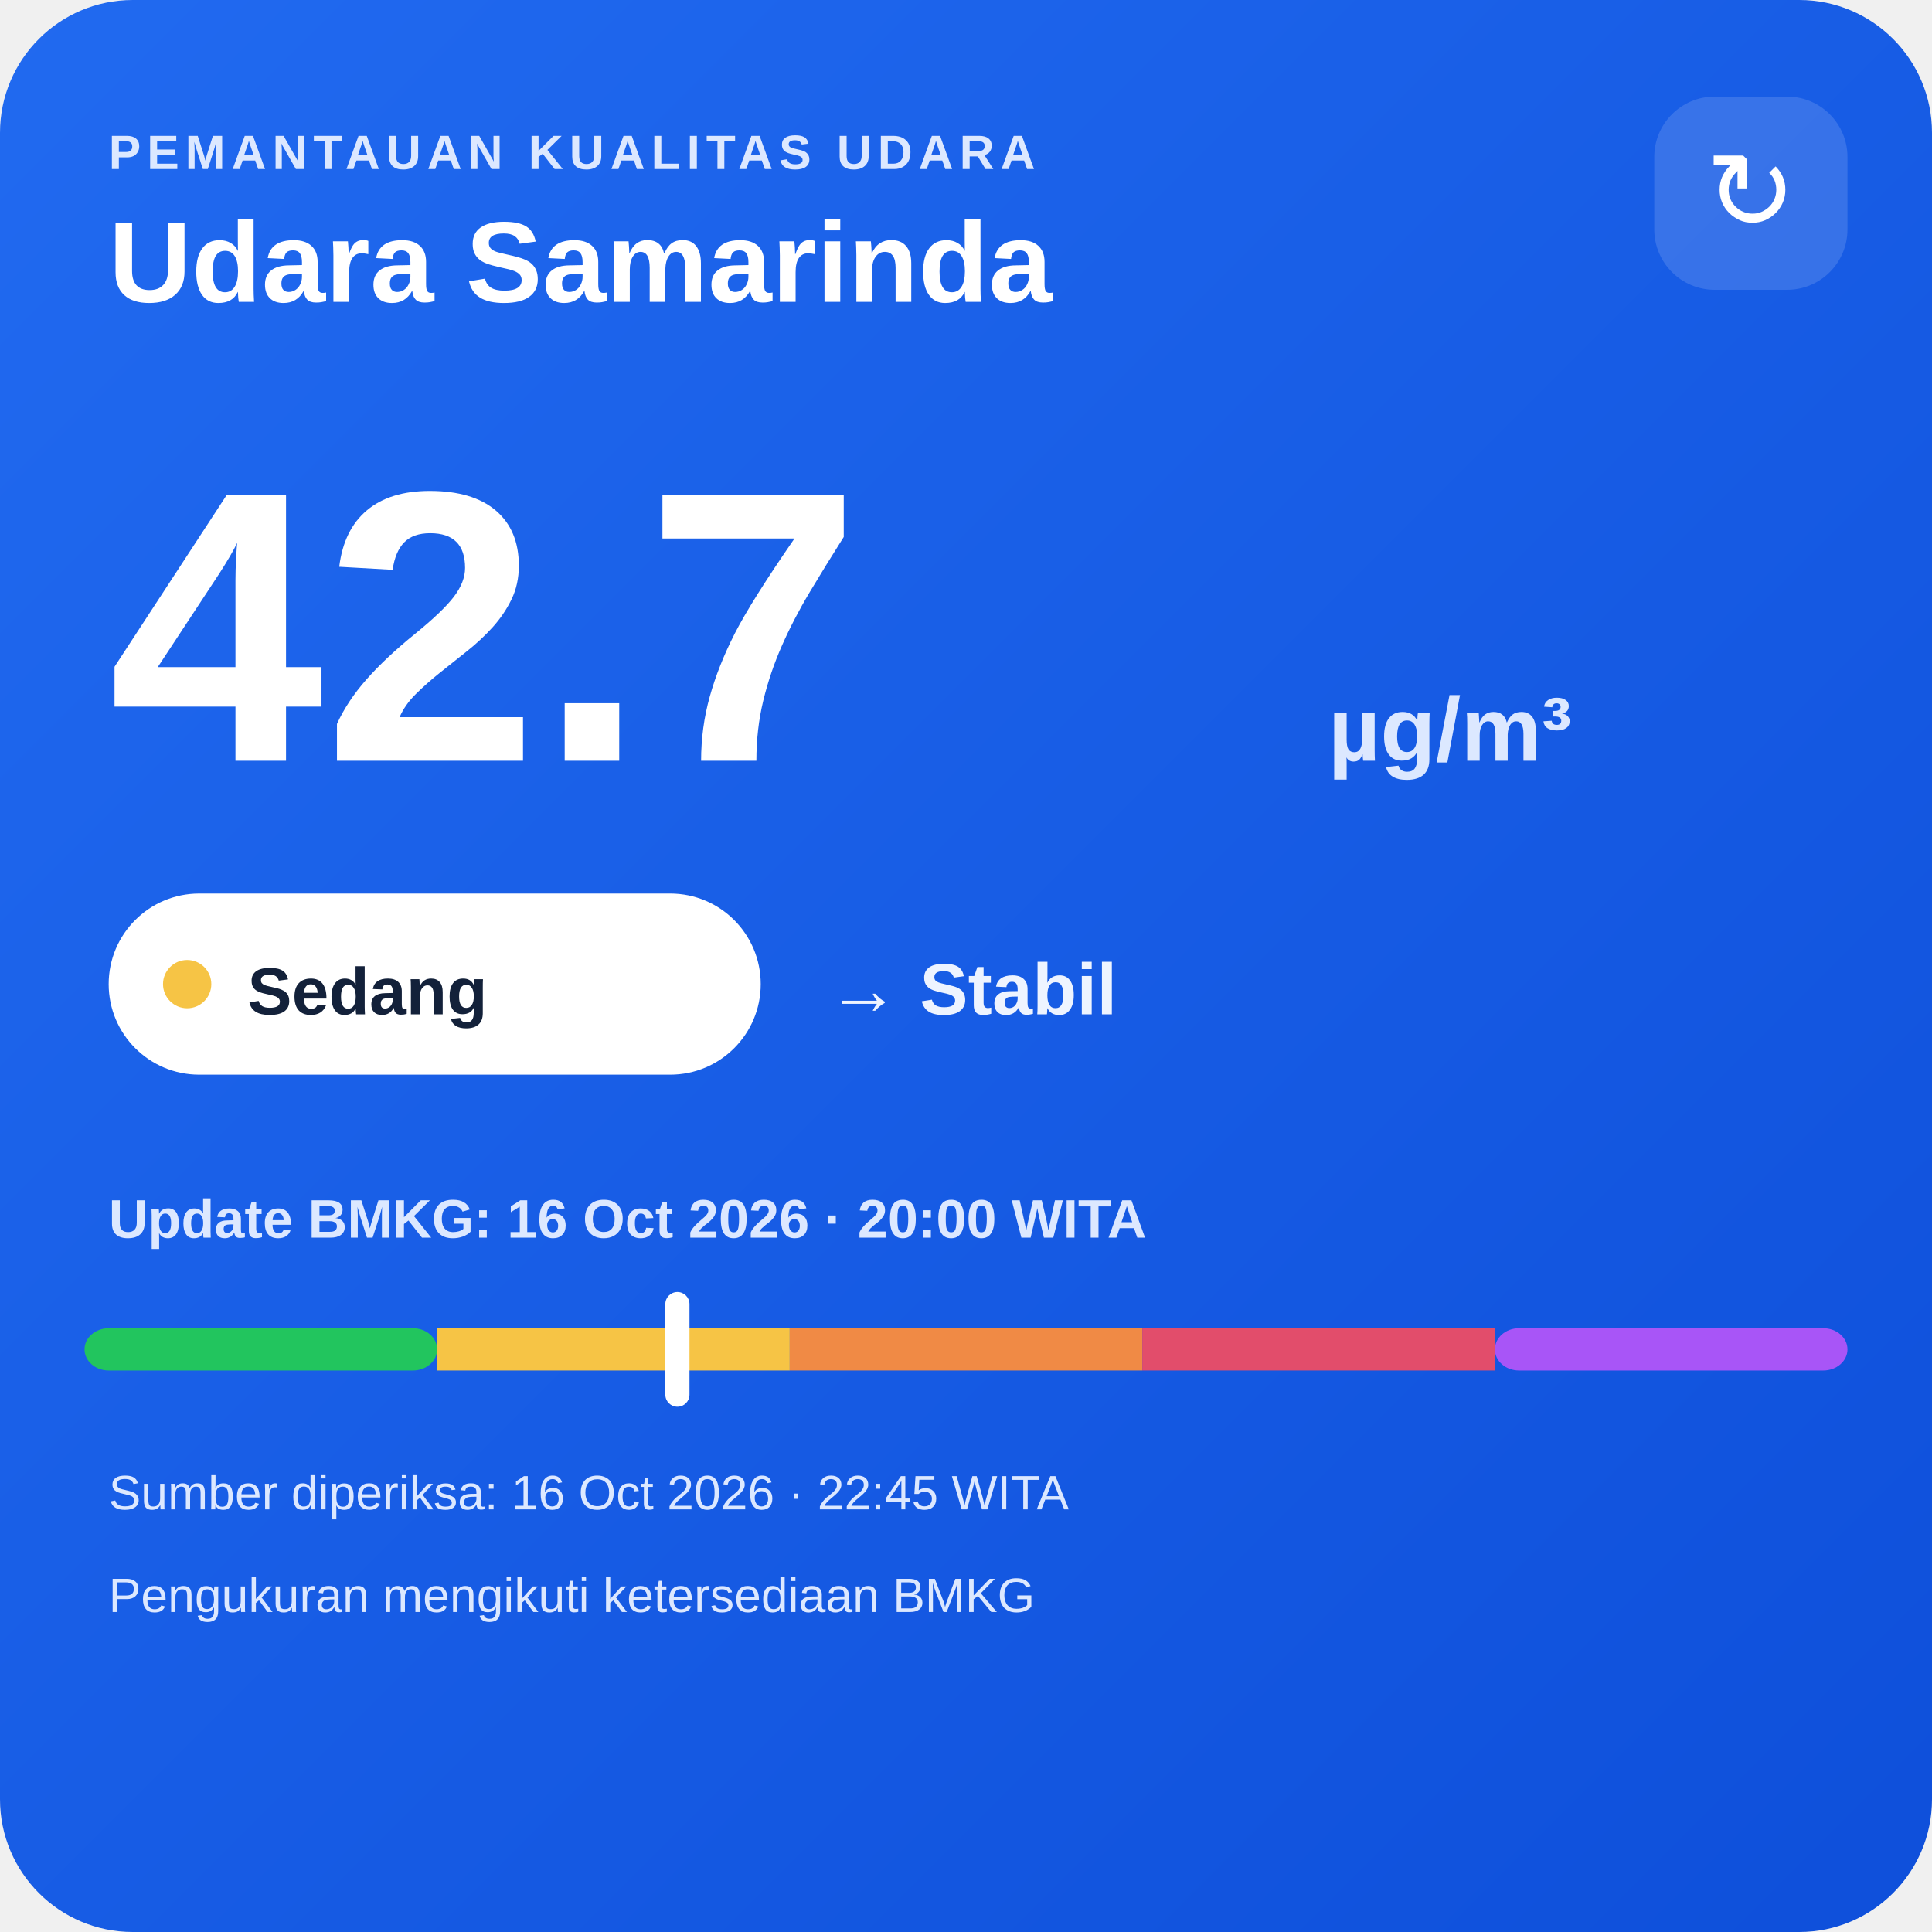
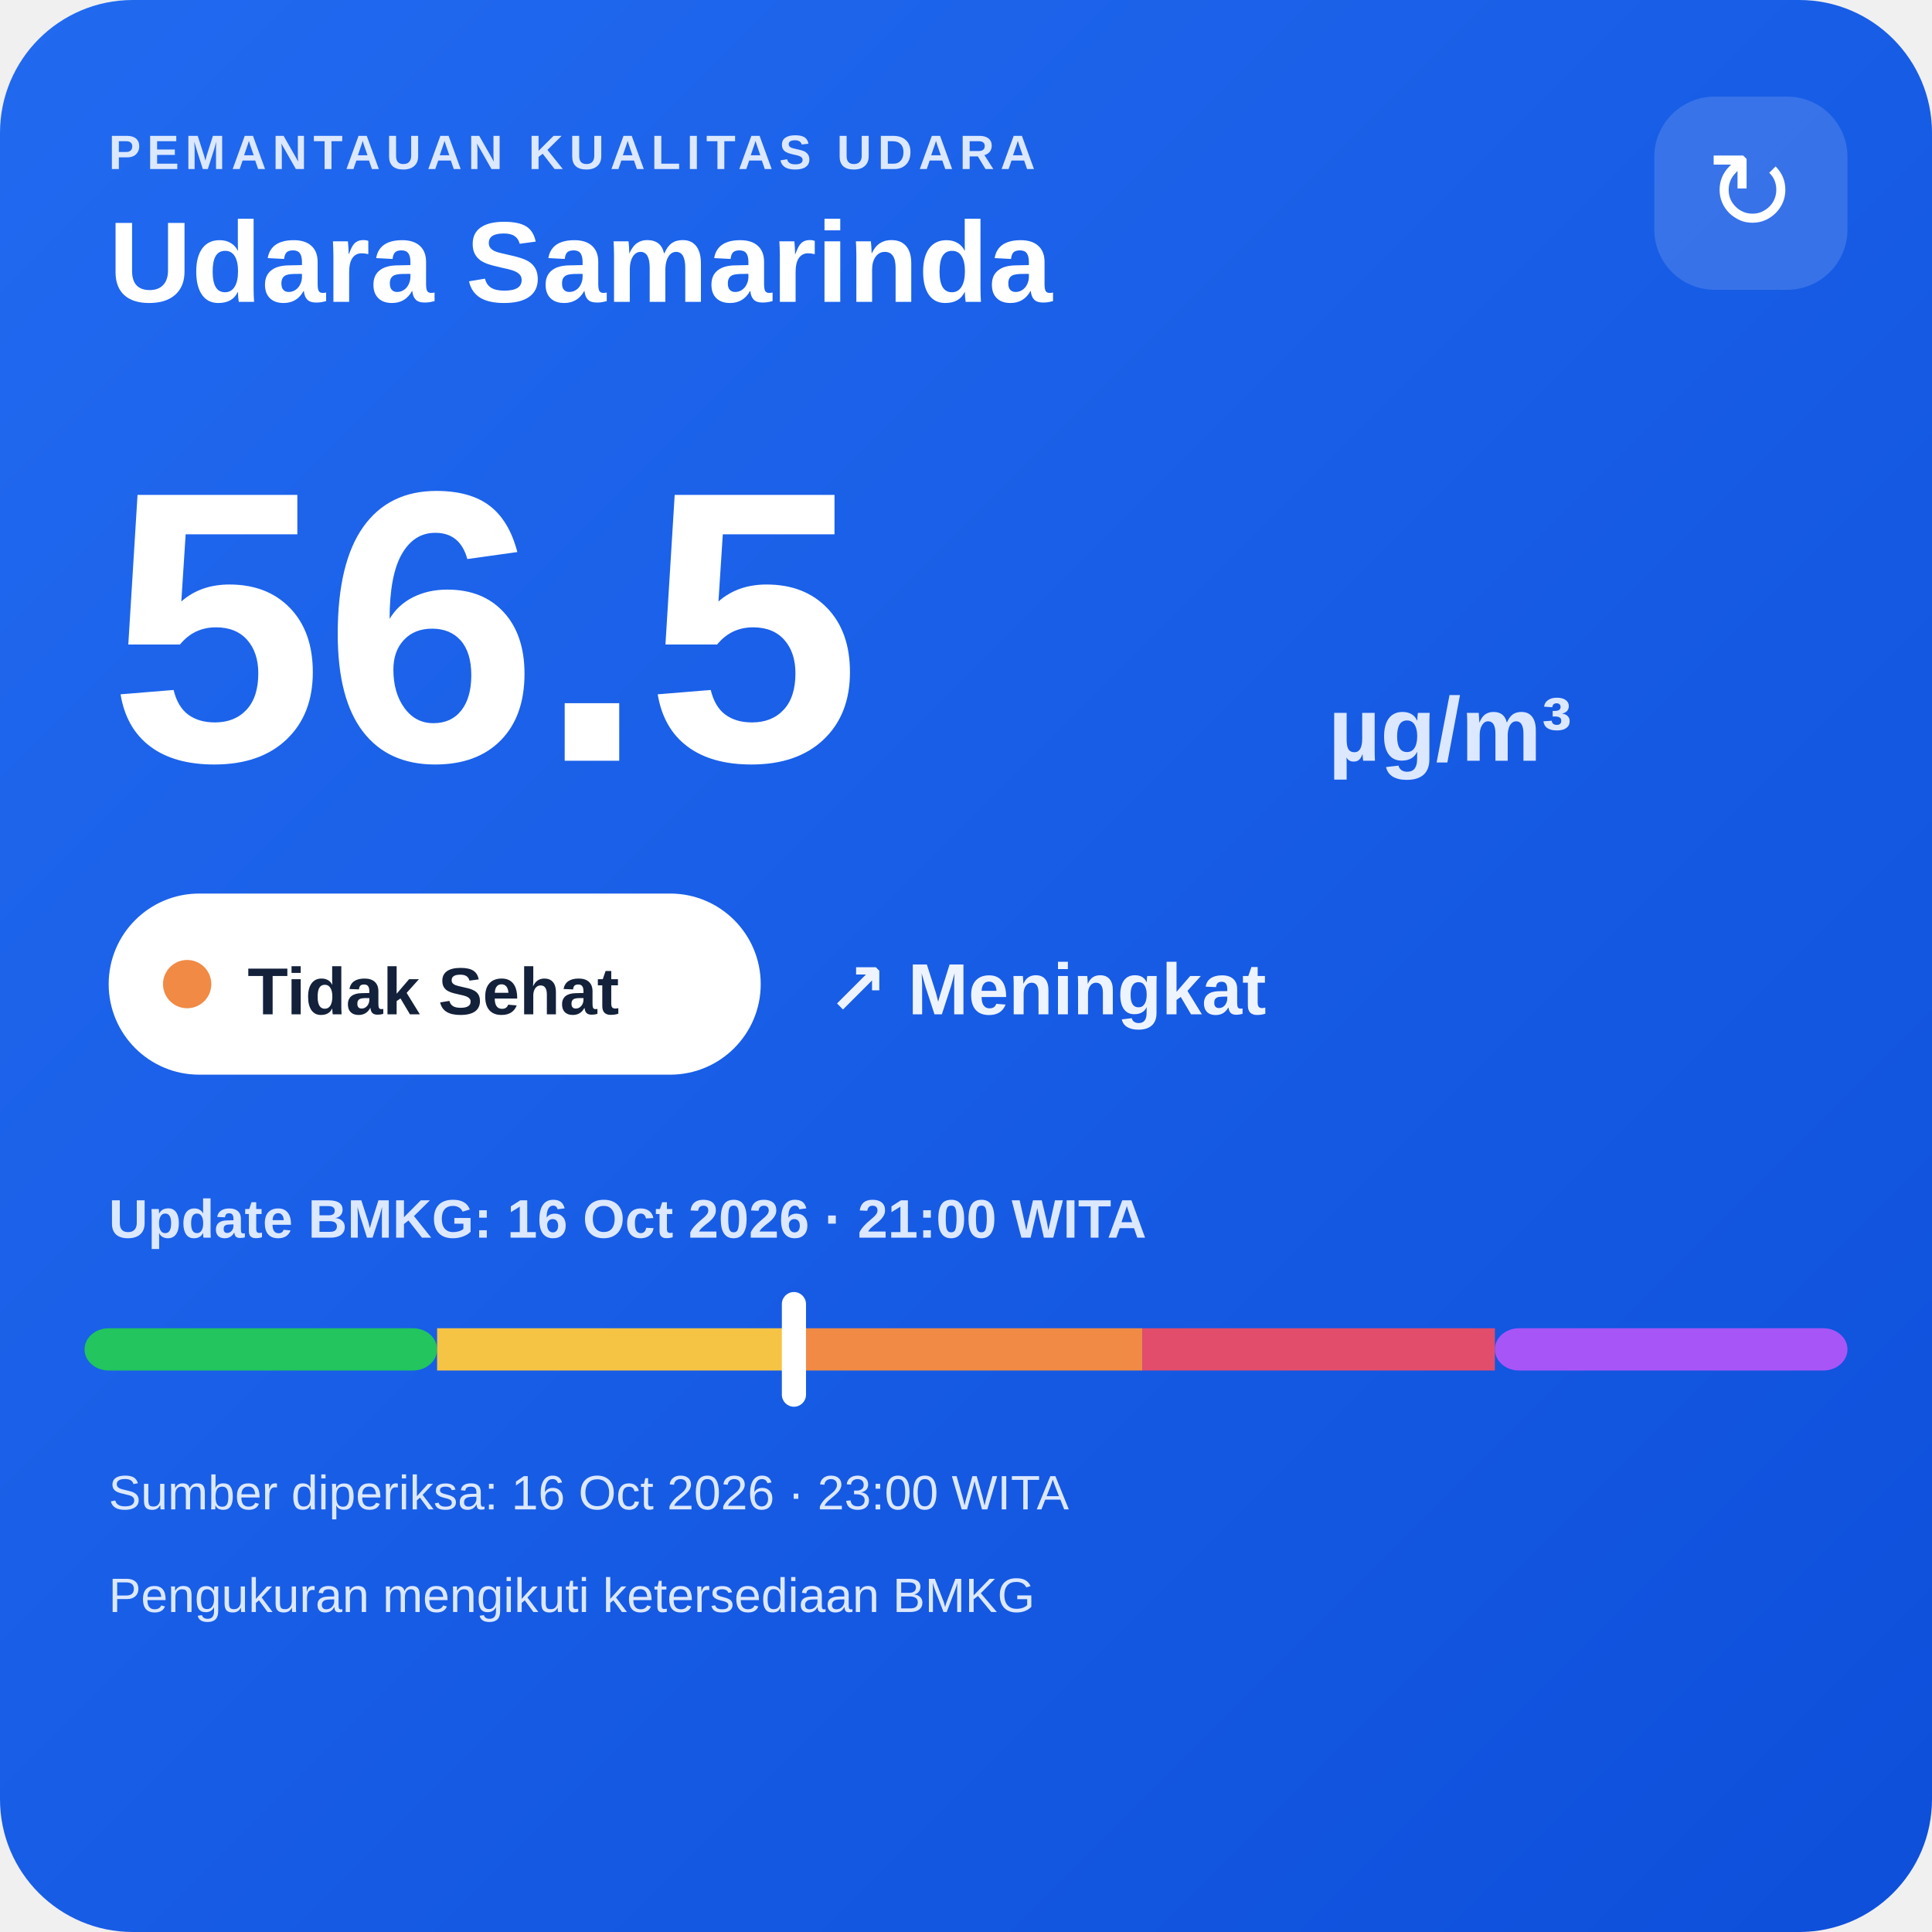
<svg xmlns="http://www.w3.org/2000/svg" width="320" height="320" viewBox="0 0 320 320">
  <defs>
    <linearGradient id="bg" x1="0" y1="0" x2="1" y2="1">
      <stop offset="0" stop-color="#216af0" />
      <stop offset="1" stop-color="#0e4fda" />
    </linearGradient>
  </defs>
  <rect width="320" height="320" rx="22" fill="url(#bg)" />
  <text x="18" y="28" fill="#dce8ff" font-family="Arial,sans-serif" font-size="8" font-weight="700" letter-spacing="1">PEMANTAUAN KUALITAS UDARA</text>
  <text x="18" y="50" fill="#ffffff" font-family="Arial,sans-serif" font-size="19" font-weight="700">Udara Samarinda</text>
  <rect x="274" y="16" width="32" height="32" rx="10" fill="#ffffff" fill-opacity=".14" />
  <text x="290" y="38" text-anchor="middle" fill="#ffffff" font-family="Arial,sans-serif" font-size="18">↻</text>
-   <text x="18" y="126" fill="#ffffff" font-family="Arial,sans-serif" font-size="64" font-weight="800">42.7</text>
+   <text x="18" y="126" fill="#ffffff" font-family="Arial,sans-serif" font-size="64" font-weight="800">56.5</text>
  <text x="220" y="126" fill="#dce8ff" font-family="Arial,sans-serif" font-size="15" font-weight="700">µg/m³</text>
  <rect x="18" y="148" width="108" height="30" rx="15" fill="#ffffff" />
-   <circle cx="31" cy="163" r="4" fill="#f6c445" />
-   <text x="41" y="168" fill="#13213a" font-family="Arial,sans-serif" font-size="11" font-weight="700">Sedang</text>
-   <text x="137" y="168" fill="#eef4ff" font-family="Arial,sans-serif" font-size="12" font-weight="700">→ Stabil</text>
-   <text x="18" y="205" fill="#dce8ff" font-family="Arial,sans-serif" font-size="9" font-weight="700">Update BMKG: 16 Oct 2026 · 20:00 WITA</text>
+   <circle cx="31" cy="163" r="4" fill="#f08a45" />
+   <text x="41" y="168" fill="#13213a" font-family="Arial,sans-serif" font-size="11" font-weight="700">Tidak Sehat</text>
+   <text x="137" y="168" fill="#eef4ff" font-family="Arial,sans-serif" font-size="12" font-weight="700">↗ Meningkat</text>
+   <text x="18" y="205" fill="#dce8ff" font-family="Arial,sans-serif" font-size="9" font-weight="700">Update BMKG: 16 Oct 2026 · 21:00 WITA</text>
  <rect x="14" y="220" width="58.4" height="7" rx="4" fill="#22c55e" />
  <rect x="72.4" y="220" width="58.4" height="7" fill="#f6c445" />
  <rect x="130.8" y="220" width="58.4" height="7" fill="#f08a45" />
  <rect x="189.2" y="220" width="58.4" height="7" fill="#e24d6b" />
  <rect x="247.6" y="220" width="58.4" height="7" rx="4" fill="#a855f7" />
-   <rect x="110.2" y="214" width="4" height="19" rx="2" fill="#ffffff" />
-   <text x="18" y="250" fill="#dce8ff" font-family="Arial,sans-serif" font-size="8">Sumber diperiksa: 16 Oct 2026 · 22:45 WITA</text>
+   <rect x="129.5" y="214" width="4" height="19" rx="2" fill="#ffffff" />
+   <text x="18" y="250" fill="#dce8ff" font-family="Arial,sans-serif" font-size="8">Sumber diperiksa: 16 Oct 2026 · 23:00 WITA</text>
  <text x="18" y="267" fill="#dce8ff" font-family="Arial,sans-serif" font-size="8">Pengukuran mengikuti ketersediaan BMKG</text>
</svg>
